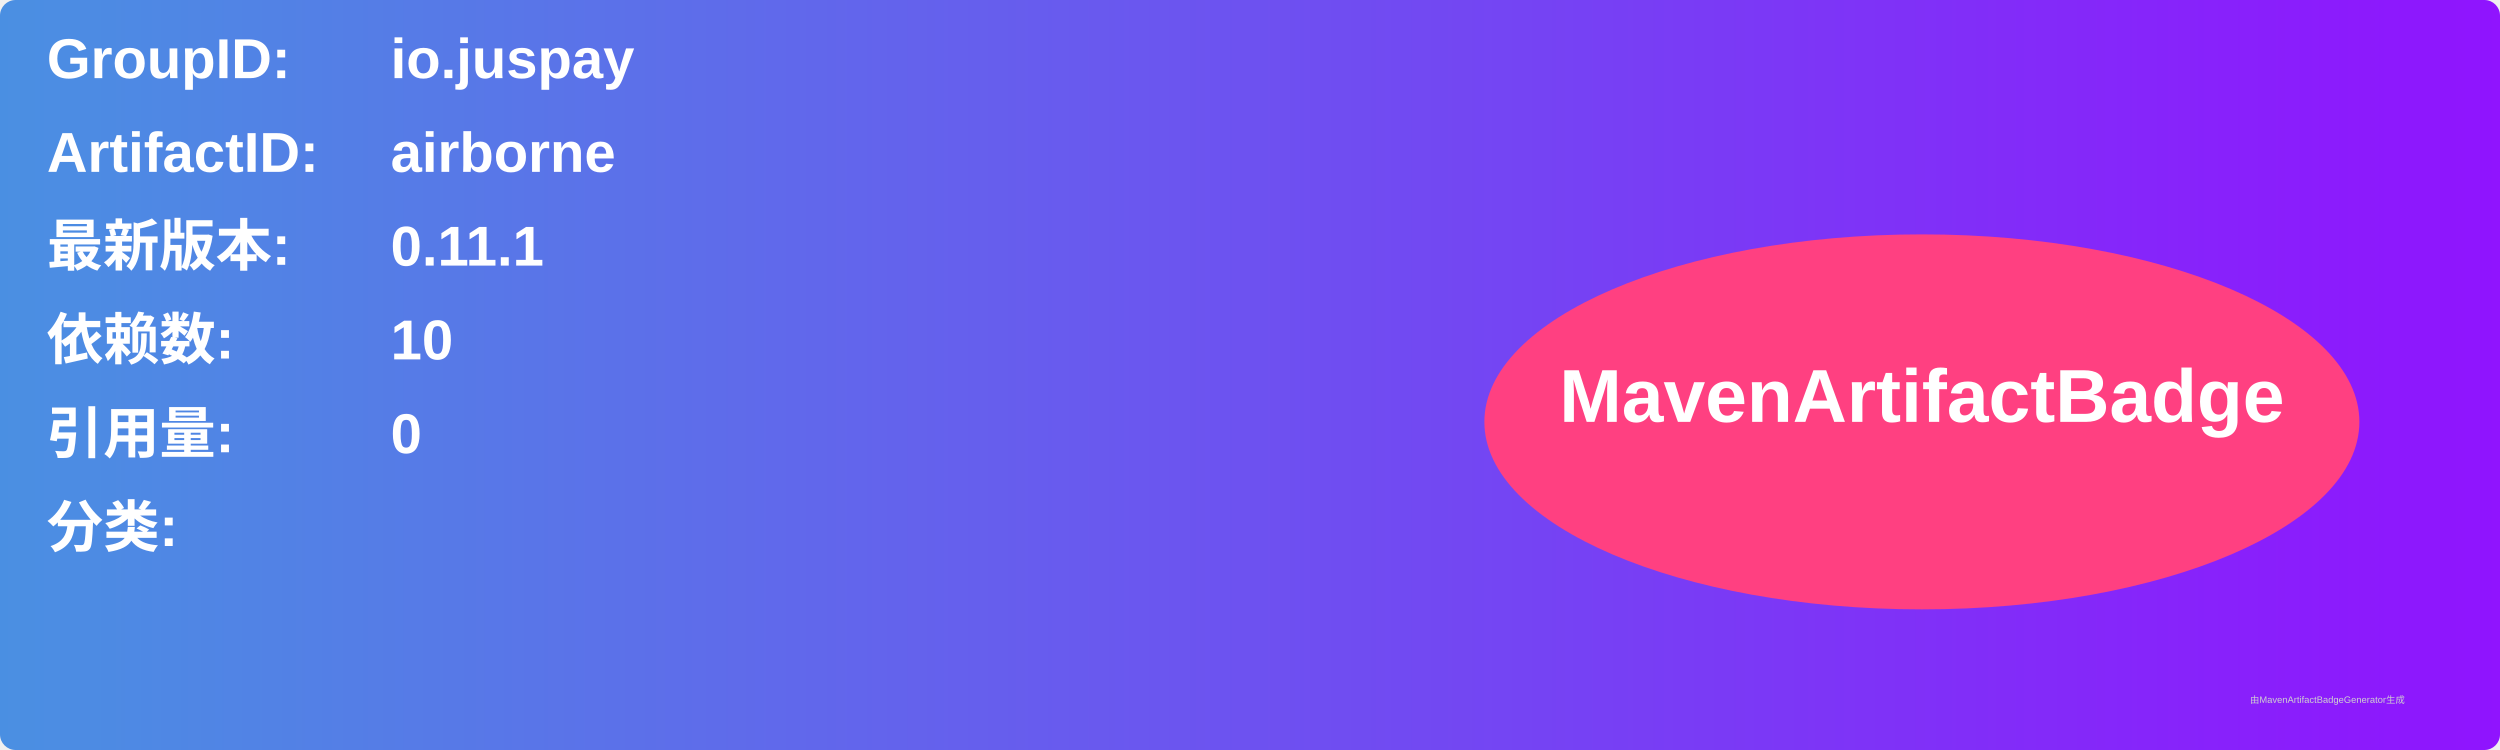
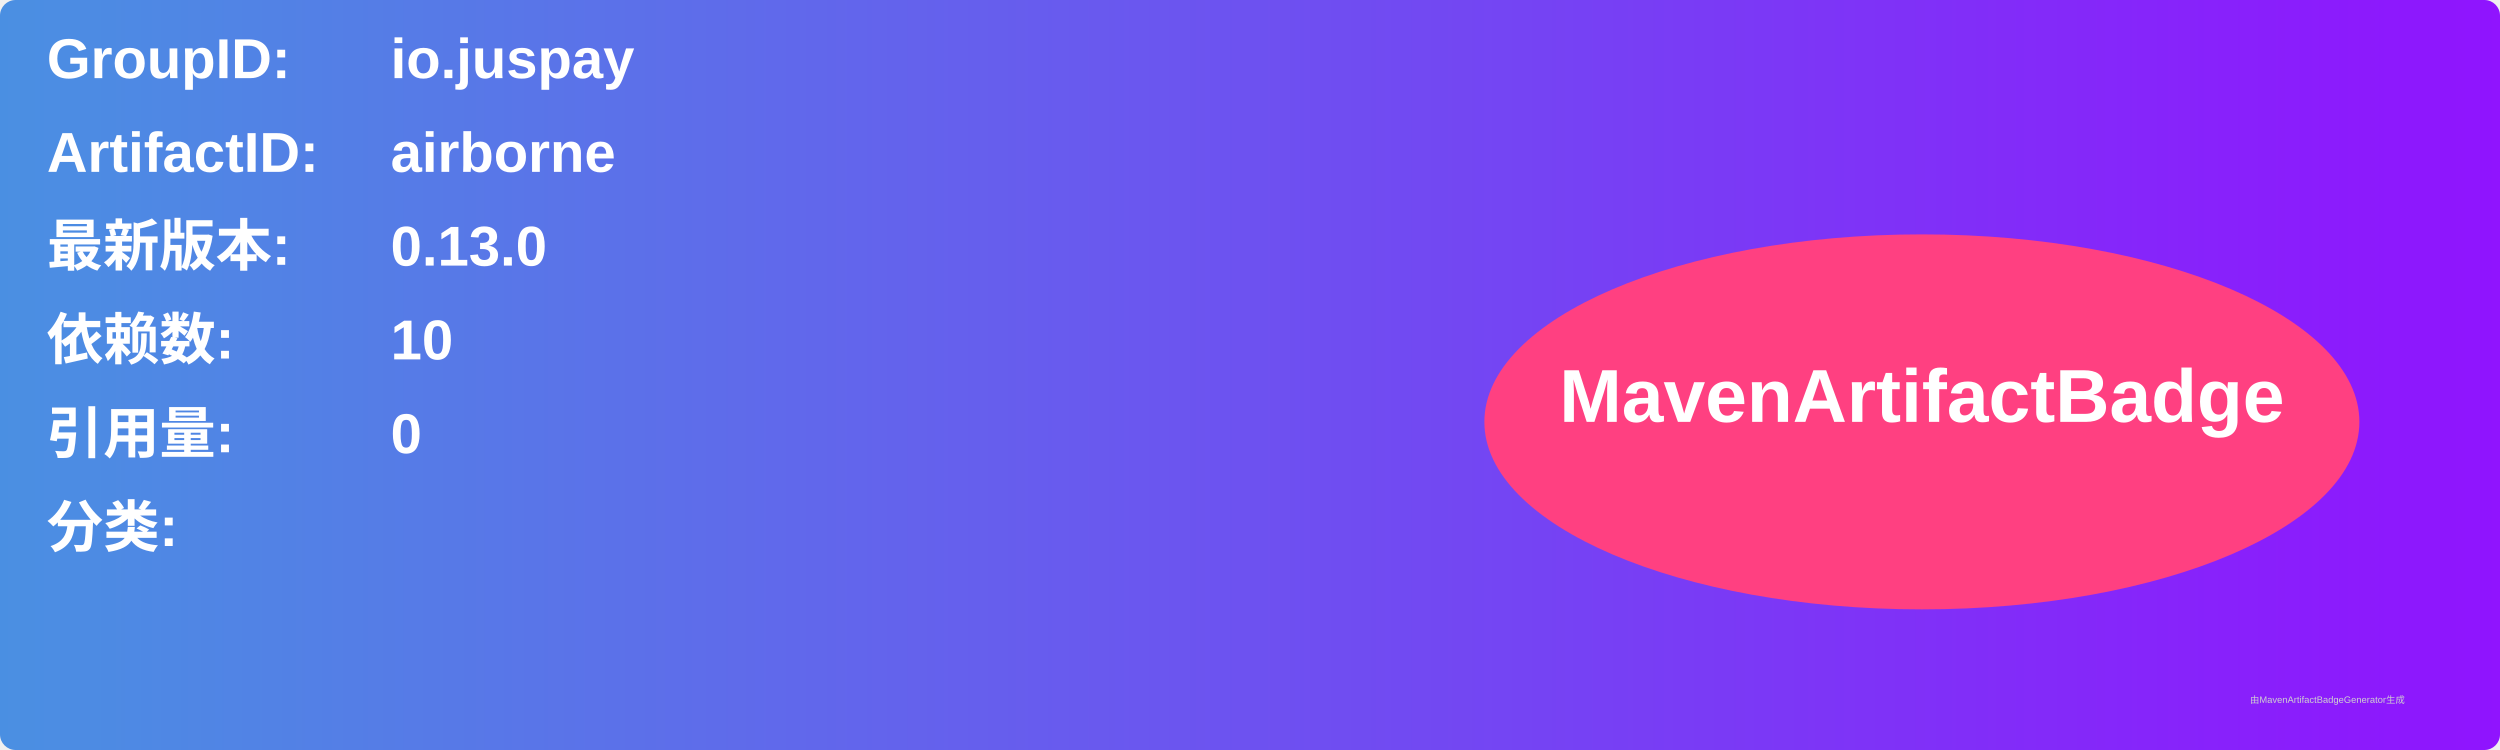
<svg xmlns="http://www.w3.org/2000/svg" width="800" height="240" viewBox="0 0 800 240">
  <linearGradient id="grad" x1="0%" y1="0%" x2="100%" y2="0%">
    <stop offset="0%" stop-color="#4a90e2" />
    <stop offset="100%" stop-color="#9013fe" />
  </linearGradient>
  <rect width="100%" height="100%" rx="5" ry="5" fill="url(#grad)" />
  <g transform="translate(15, 15)">
    <text x="0" y="10" font-family="Arial" font-size="18" fill="white" font-weight="bold" width="260">GroupID:</text>
    <text x="110" y="10" font-family="Arial" font-size="18" fill="white" font-weight="bold" width="460">io.juspay</text>
    <text x="0" y="40" font-family="Arial" font-size="18" fill="white" font-weight="bold" width="260">ArtifactID:</text>
    <text x="110" y="40" font-family="Arial" font-size="18" fill="white" font-weight="bold" width="460">airborne</text>
    <text x="0" y="70" font-family="Arial" font-size="18" fill="white" font-weight="bold">最新版本:</text>
    <text x="110" y="70" font-family="Arial" font-size="18" fill="white" font-weight="bold">
-       <tspan font-weight="bold">0.11.1</tspan>
+       <tspan font-weight="bold">0.13.0</tspan>
    </text>
    <text x="0" y="100" font-family="Arial" font-size="18" fill="white" font-weight="bold">依赖数: </text>
    <text x="110" y="100" font-family="Arial" font-size="18" fill="white">
      <tspan font-weight="bold">10</tspan>
    </text>
    <text x="0" y="130" font-family="Arial" font-size="18" fill="white" font-weight="bold">引用量: </text>
    <text x="110" y="130" font-family="Arial" font-size="18" fill="white">
      <tspan font-weight="bold">0</tspan>
    </text>
    <text x="0" y="160" font-family="Arial" font-size="18" fill="white" font-weight="bold">分类:</text>
    <text x="10" y="190" font-family="Arial" font-size="10" fill="white">
      <tspan font-weight="bold" />
    </text>
    <ellipse cx="600" cy="120" rx="140" ry="60" fill="#ff4081" />
    <text x="600" y="120" text-anchor="middle" font-family="Arial" font-size="24" fill="white" font-weight="bold">MavenArtifactBadge</text>
  </g>
  <text x="720" y="225" font-family="Arial" font-size="3" fill="#d0d0d0">由MavenArtifactBadgeGenerator生成</text>
</svg>
